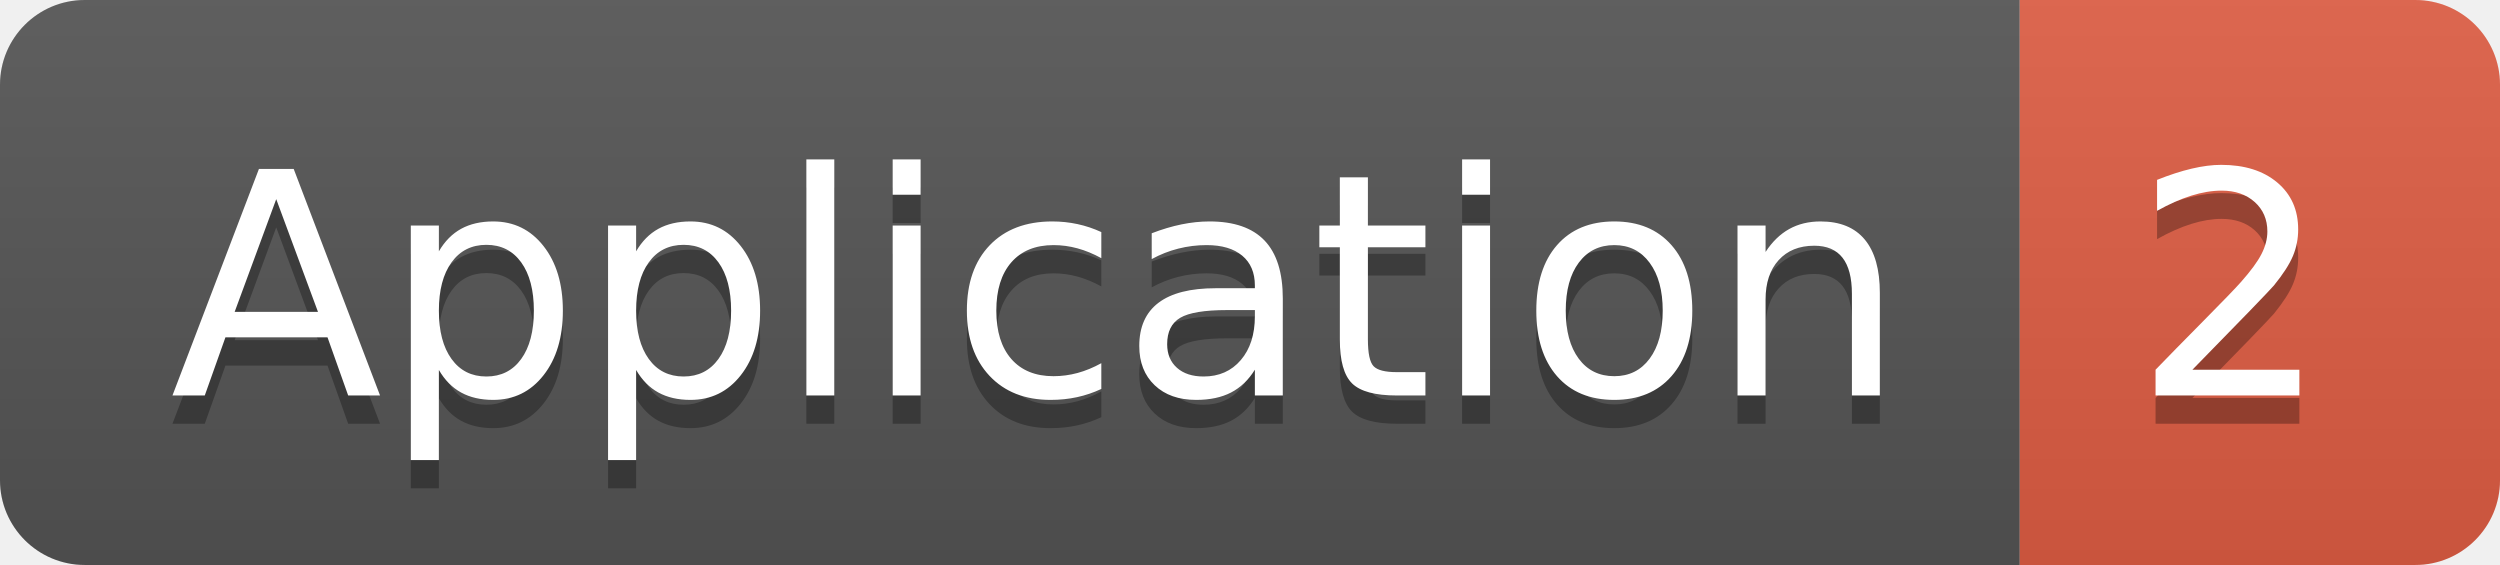
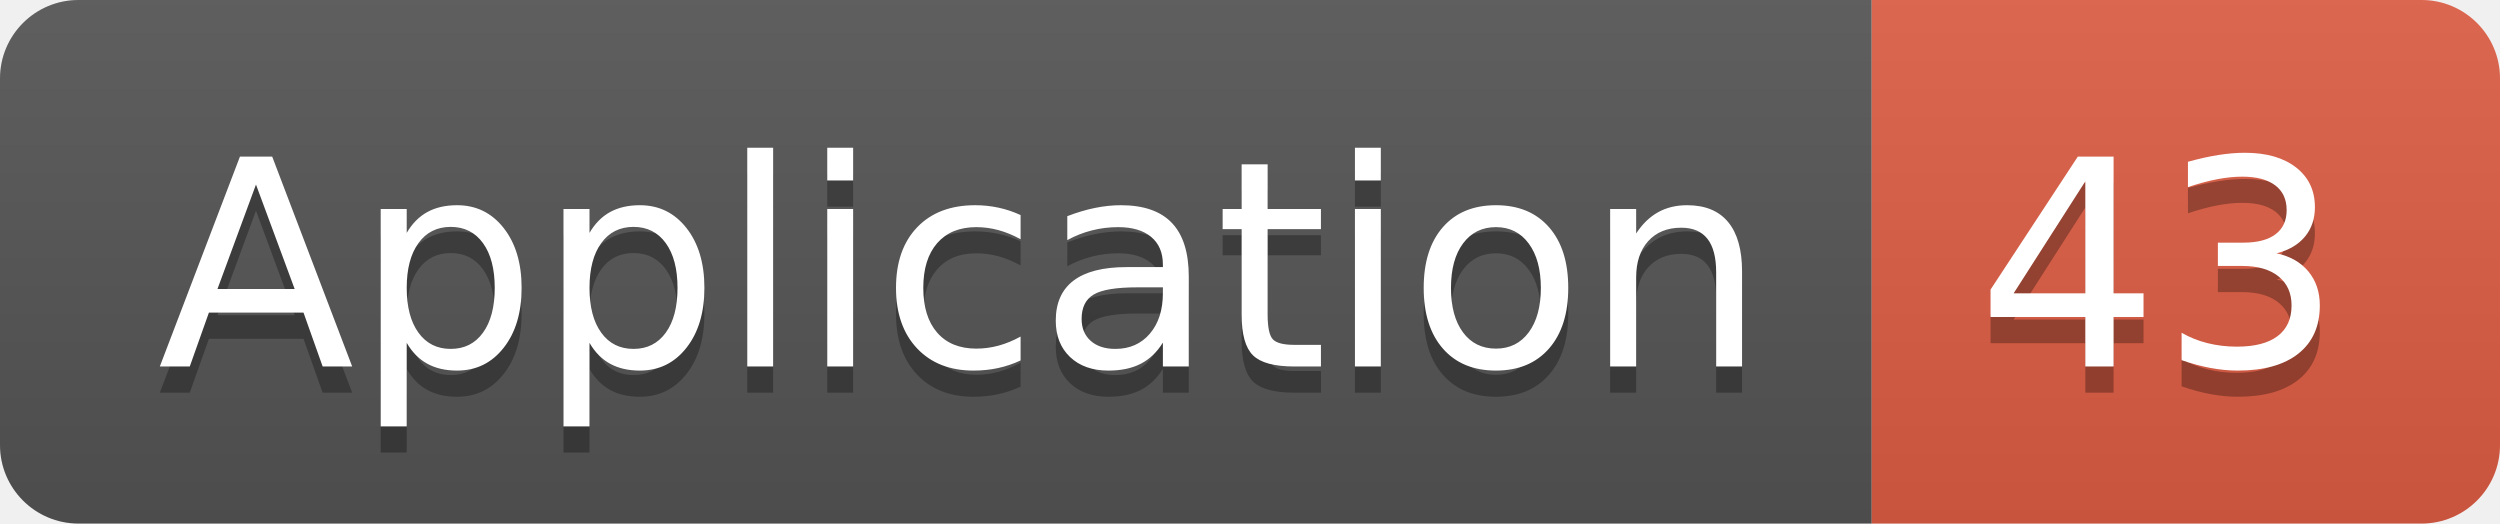
- <svg xmlns="http://www.w3.org/2000/svg" width="88.5" height="20">
+ <svg xmlns="http://www.w3.org/2000/svg" width="95.5" height="20">
  <linearGradient id="smooth" x2="0" y2="100%">
    <stop offset="0" stop-color="#bbb" stop-opacity=".1" />
    <stop offset="1" stop-opacity=".1" />
  </linearGradient>
  <clipPath id="round">
-     <rect width="88.5" height="20" rx="3" fill="#fff" />
+     <rect width="95.5" height="20" rx="3" fill="#fff" />
  </clipPath>
  <g clip-path="url(#round)">
    <rect width="71.5" height="20" fill="#555" />
-     <rect x="71.5" width="17.0" height="20" fill="#e05d44" />
-     <rect width="88.5" height="20" fill="url(#smooth)" />
+     <rect x="71.5" width="24.0" height="20" fill="#e05d44" />
+     <rect width="95.5" height="20" fill="url(#smooth)" />
  </g>
  <g fill="#fff" text-anchor="middle" font-family="DejaVu Sans,Verdana,Geneva,sans-serif" font-size="110">
    <text x="367.5" y="150" fill="#010101" fill-opacity=".3" transform="scale(0.1)" textLength="615.0" lengthAdjust="spacing">Application</text>
    <text x="367.5" y="140" transform="scale(0.1)" textLength="615.0" lengthAdjust="spacing">Application</text>
-     <text x="790.0" y="150" fill="#010101" fill-opacity=".3" transform="scale(0.1)" textLength="70.0" lengthAdjust="spacing">2</text>
-     <text x="790.0" y="140" transform="scale(0.1)" textLength="70.0" lengthAdjust="spacing">2</text>
+     <text x="825.0" y="150" fill="#010101" fill-opacity=".3" transform="scale(0.1)" textLength="140.0" lengthAdjust="spacing">43</text>
+     <text x="825.0" y="140" transform="scale(0.1)" textLength="140.0" lengthAdjust="spacing">43</text>
  </g>
</svg>
